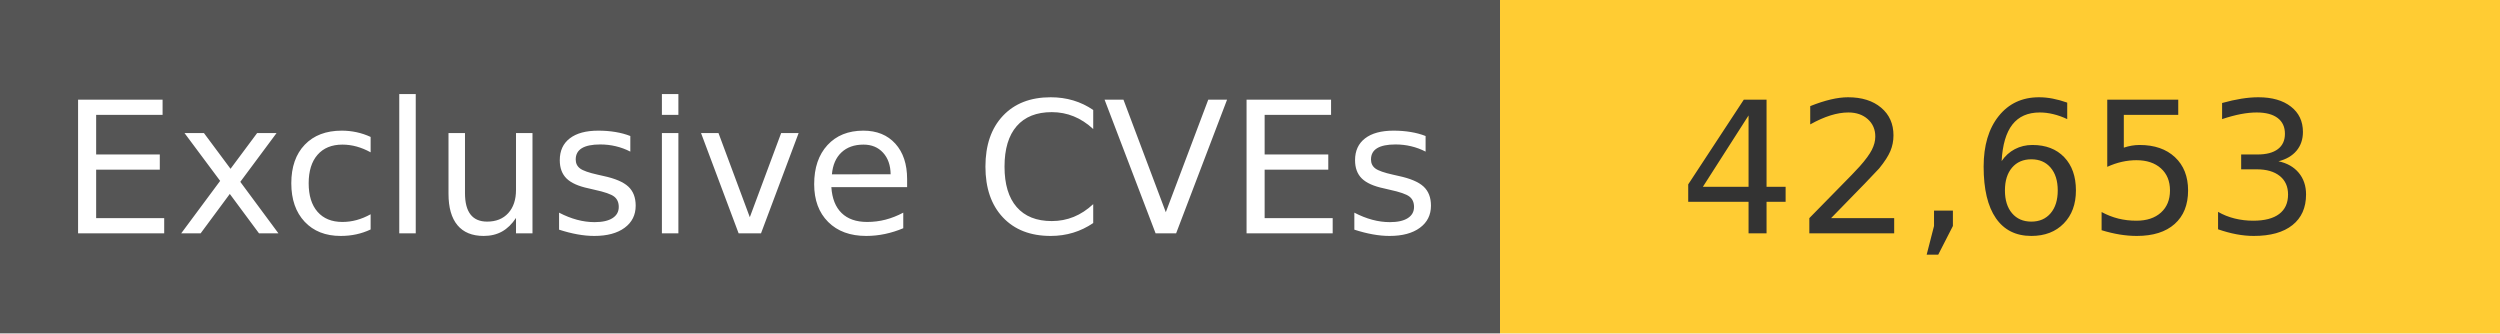
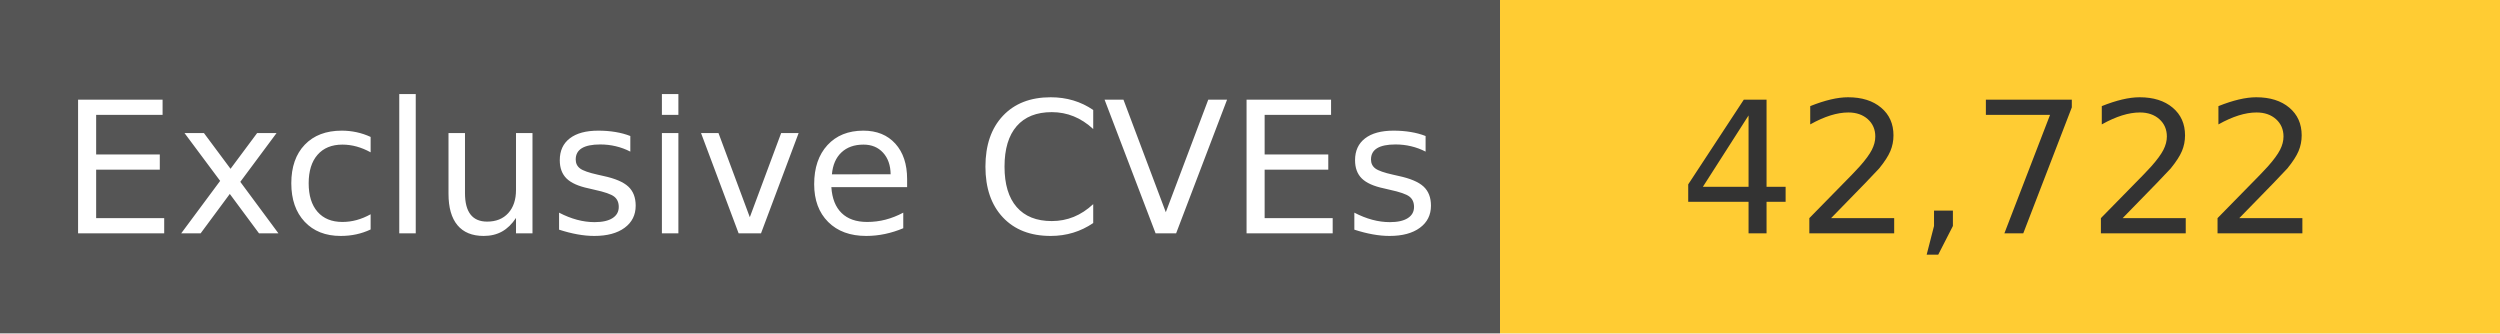
<svg xmlns="http://www.w3.org/2000/svg" width="150" height="20" role="img">
  <linearGradient id="s" x2="0" y2="100%">
    <stop offset="0" stop-color="#bbb" stop-opacity=".1" />
    <stop offset="1" stop-opacity=".1" />
  </linearGradient>
  <g>
    <rect width="90" height="20" fill="#555" />
    <rect x="90" width="267" height="20" fill="#ffcc33" />
  </g>
  <g fill="#fff" text-anchor="middle" font-family="Verdana,Geneva,DejaVu Sans,sans-serif" text-rendering="geometricPrecision" font-size="110">
    <text x="450" y="140" transform="scale(.1)" fill="#fff">
            Exclusive CVEs
        </text>
    <text x="1200" y="140" transform="scale(.1)" fill="#333">
-             42,653
+             42,722
        </text>
  </g>
</svg>
